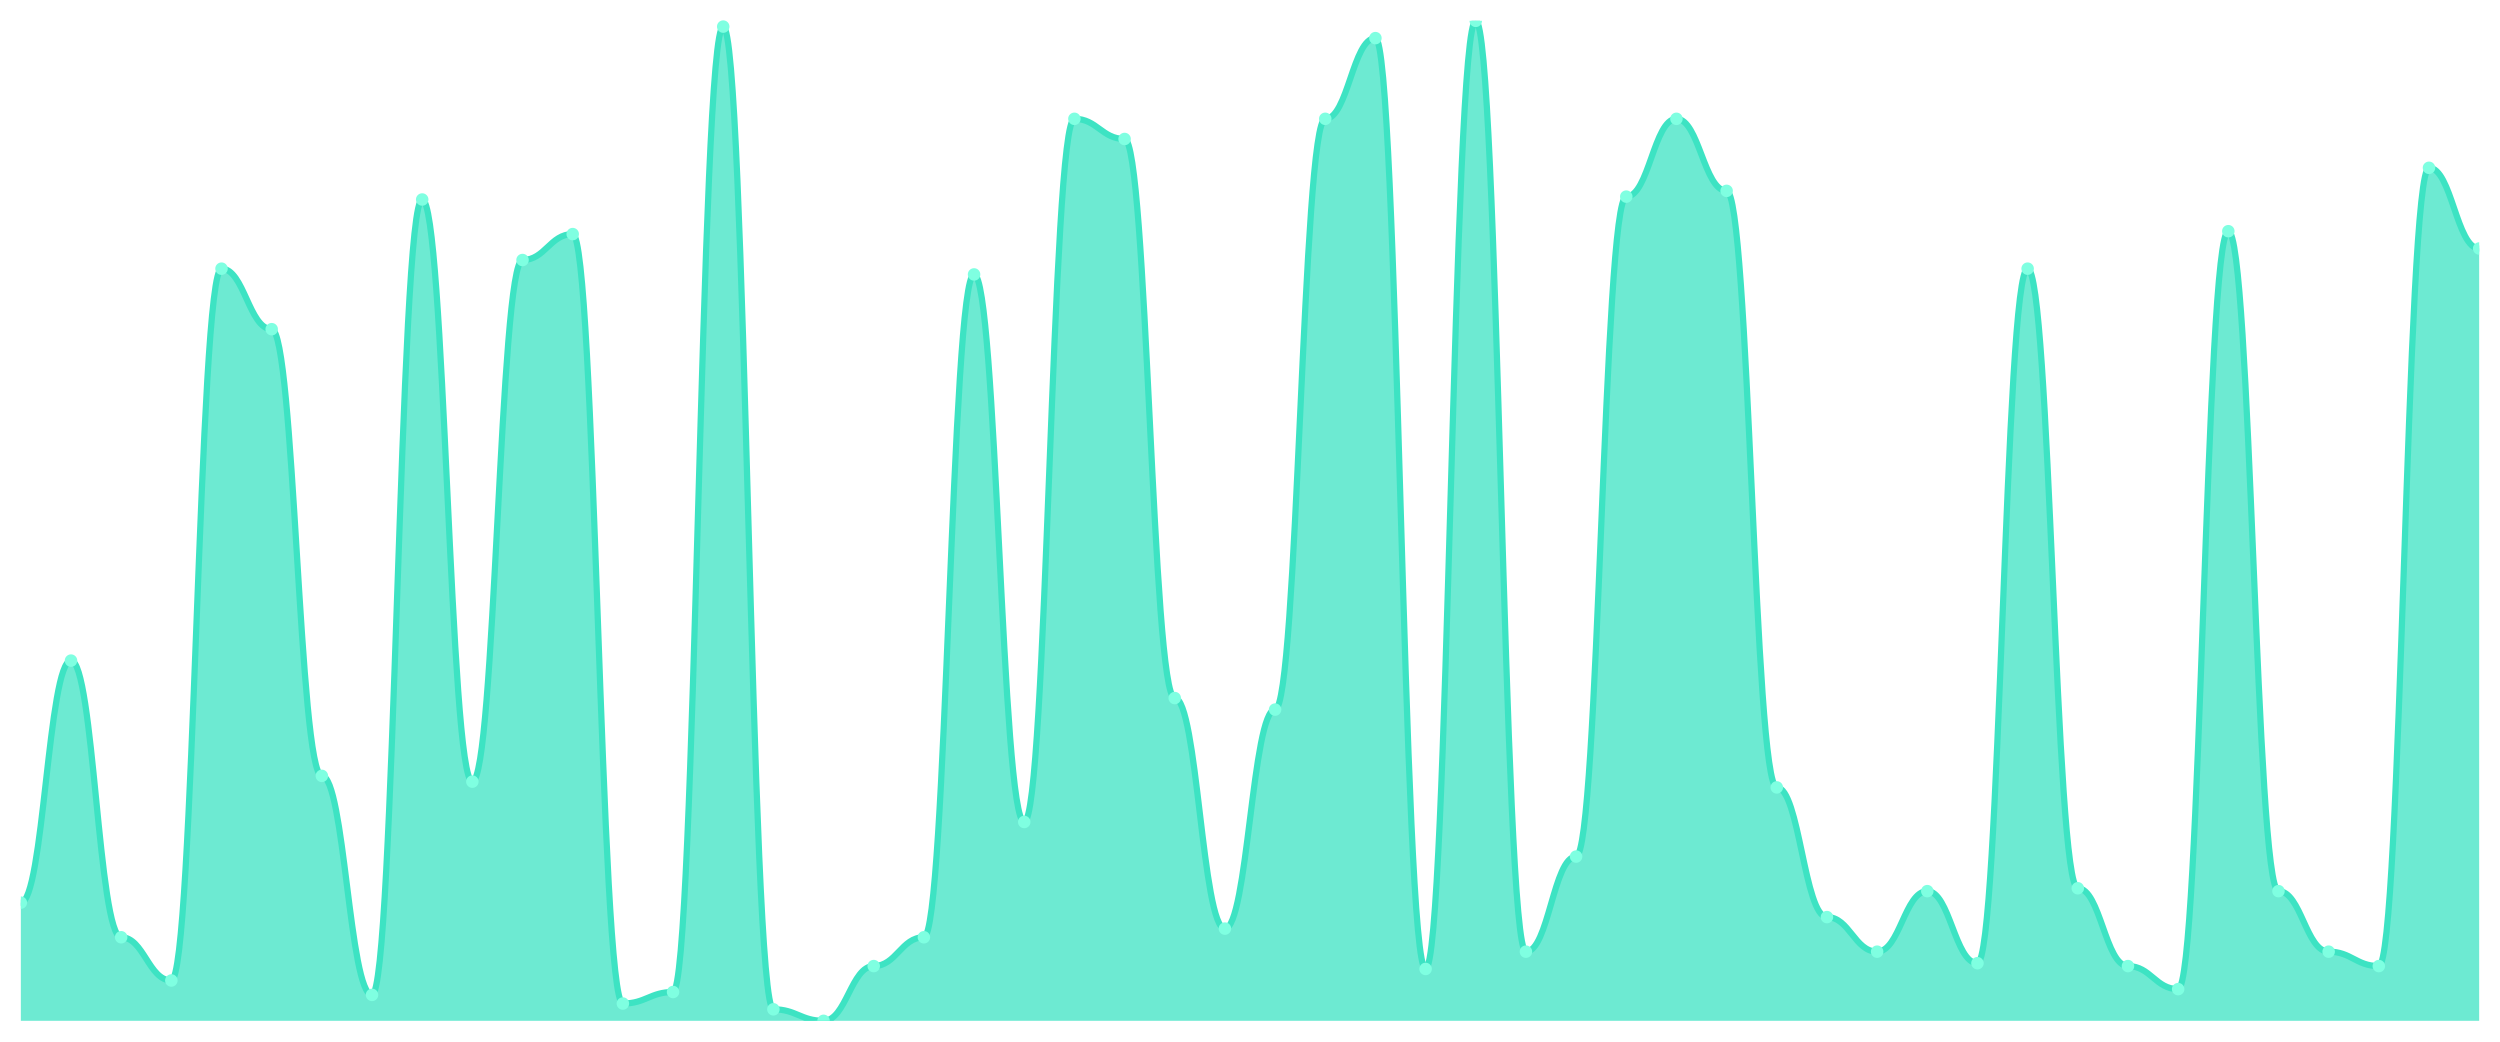
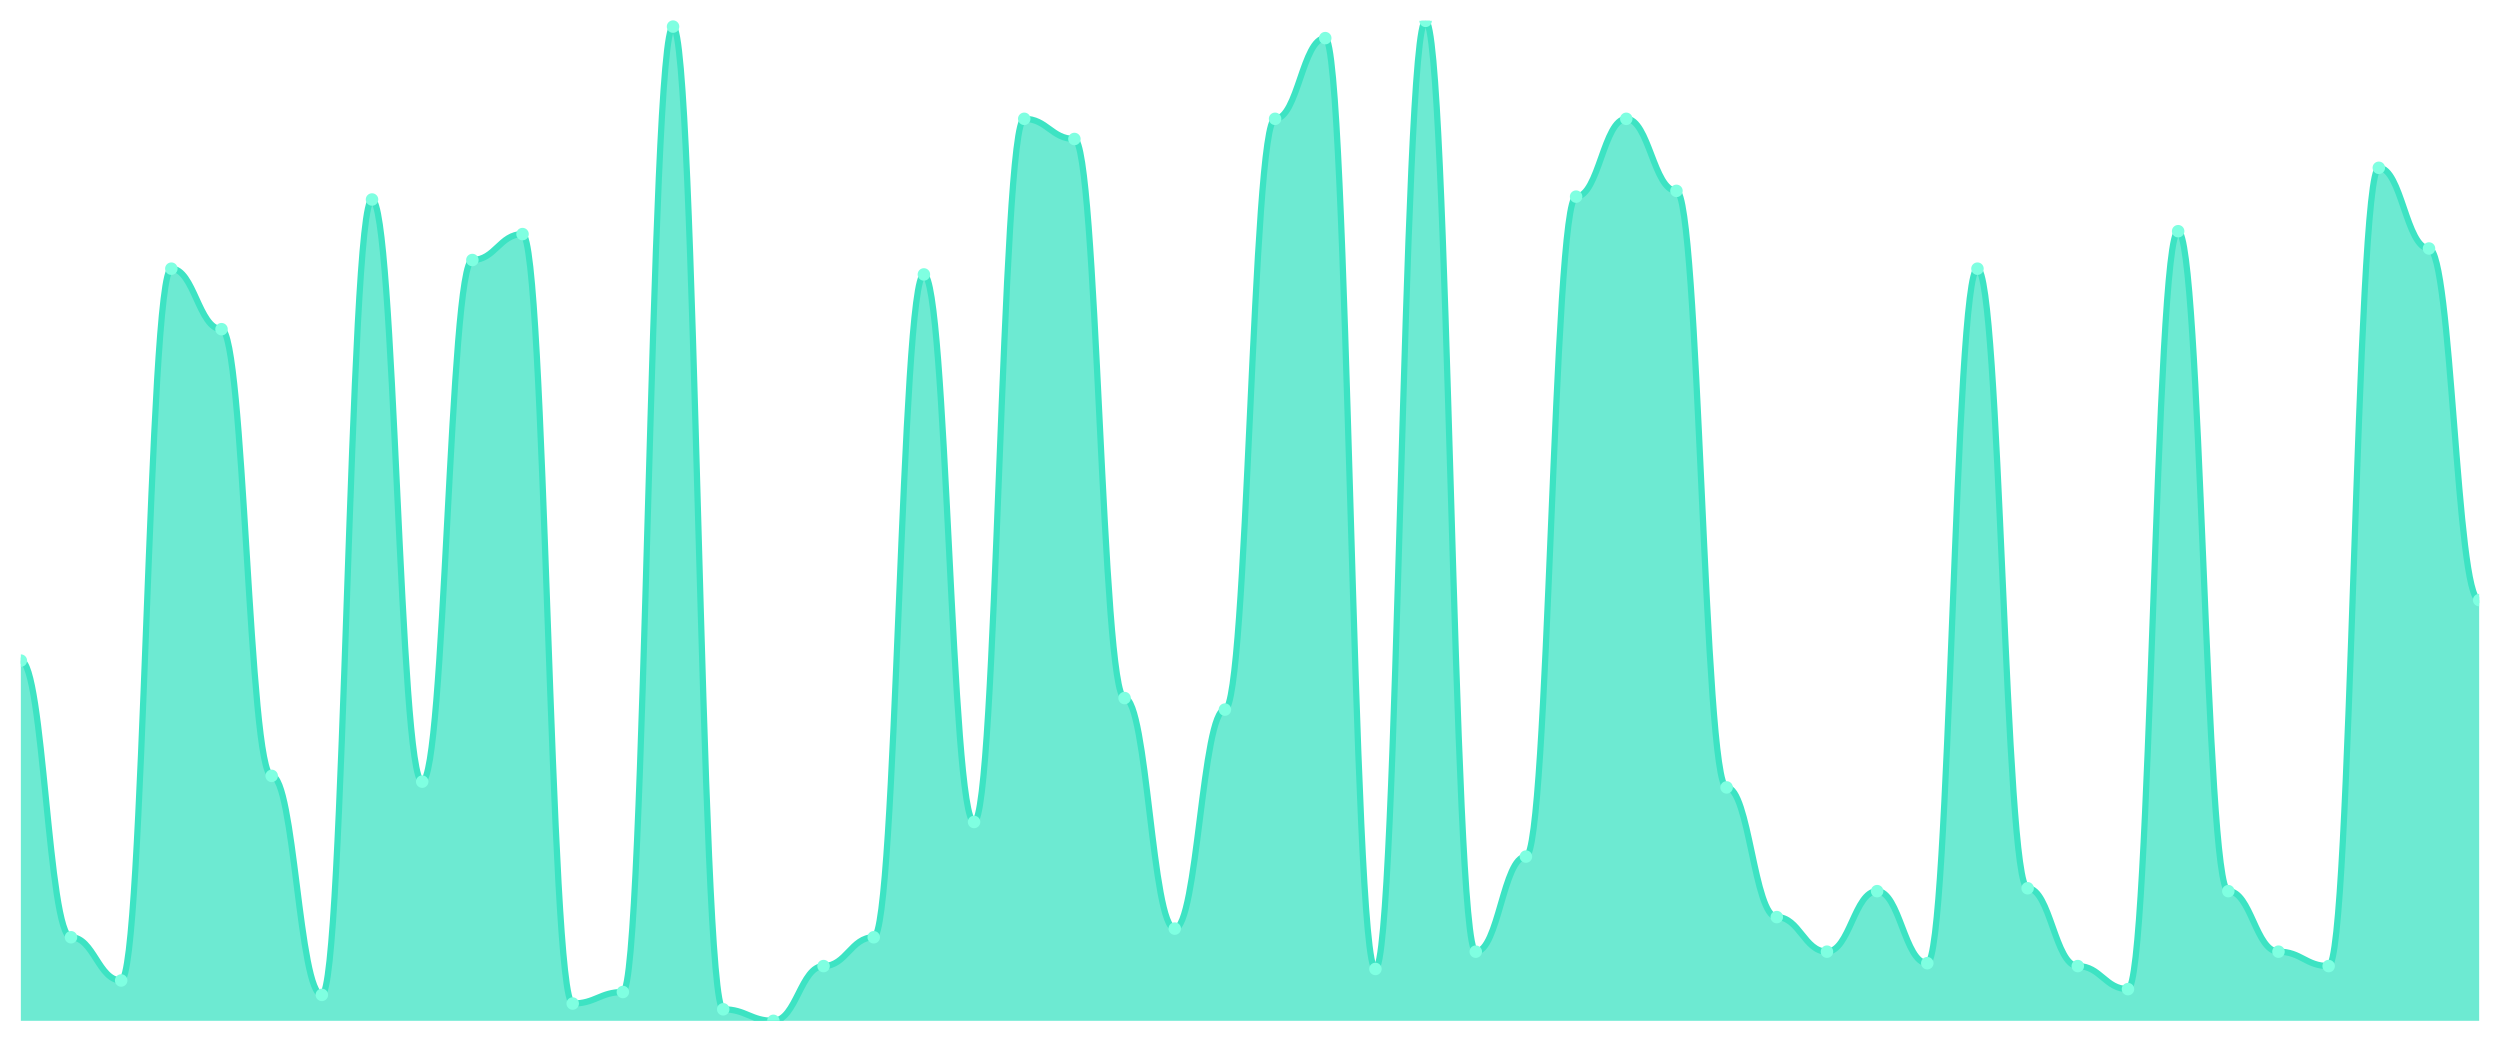
<svg xmlns="http://www.w3.org/2000/svg" viewBox="0 0 1200 500" width="1200" height="500">
  <defs>
    <clipPath id="c">
      <rect x="10" y="10" width="1180" height="480" />
    </clipPath>
  </defs>
  <rect width="1200" height="500" fill="none" />
  <g clip-path="url(#c)">
-     <path d="M 10,490 L 10,433.285 C 20.837,433.285 23.245,317.089 34.082,317.089 C 44.918,317.089 47.327,449.885 58.163,449.885 C 69,449.885 71.408,470.634 82.245,470.634 C 93.082,470.634 95.49,128.963 106.327,128.963 C 117.163,128.963 119.571,158.012 130.408,158.012 C 141.245,158.012 143.653,372.421 154.49,372.421 C 165.327,372.421 167.735,477.55 178.571,477.55 C 189.408,477.55 191.816,95.764 202.653,95.764 C 213.49,95.764 215.898,375.187 226.735,375.187 C 237.571,375.187 239.98,124.813 250.816,124.813 C 261.653,124.813 264.061,112.363 274.898,112.363 C 285.735,112.363 288.143,481.7 298.98,481.7 C 309.816,481.7 312.224,476.167 323.061,476.167 C 333.898,476.167 336.306,12.767 347.143,12.767 C 357.98,12.767 360.388,484.467 371.224,484.467 C 382.061,484.467 384.469,490 395.306,490 C 406.143,490 408.551,463.718 419.388,463.718 C 430.224,463.718 432.633,449.885 443.469,449.885 C 454.306,449.885 456.714,131.729 467.551,131.729 C 478.388,131.729 480.796,394.553 491.633,394.553 C 502.469,394.553 504.878,57.032 515.714,57.032 C 526.551,57.032 528.959,66.715 539.796,66.715 C 550.633,66.715 553.041,335.072 563.878,335.072 C 574.714,335.072 577.122,445.735 587.959,445.735 C 598.796,445.735 601.204,340.605 612.041,340.605 C 622.878,340.605 625.286,57.032 636.122,57.032 C 646.959,57.032 649.367,18.3 660.204,18.3 C 671.041,18.3 673.449,465.101 684.286,465.101 C 695.122,465.101 697.531,10 708.367,10 C 719.204,10 721.612,456.801 732.449,456.801 C 743.286,456.801 745.694,411.153 756.531,411.153 C 767.367,411.153 769.776,94.38 780.612,94.38 C 791.449,94.38 793.857,57.032 804.694,57.032 C 815.531,57.032 817.939,91.614 828.776,91.614 C 839.612,91.614 842.02,377.954 852.857,377.954 C 863.694,377.954 866.102,440.202 876.939,440.202 C 887.776,440.202 890.184,456.801 901.02,456.801 C 911.857,456.801 914.265,427.752 925.102,427.752 C 935.939,427.752 938.347,462.334 949.184,462.334 C 960.02,462.334 962.429,128.963 973.265,128.963 C 984.102,128.963 986.51,426.369 997.347,426.369 C 1008.184,426.369 1010.592,463.718 1021.429,463.718 C 1032.265,463.718 1034.673,474.784 1045.51,474.784 C 1056.347,474.784 1058.755,110.98 1069.592,110.98 C 1080.429,110.98 1082.837,427.752 1093.673,427.752 C 1104.51,427.752 1106.918,456.801 1117.755,456.801 C 1128.592,456.801 1131,463.718 1141.837,463.718 C 1152.673,463.718 1155.082,80.548 1165.918,80.548 C 1176.755,80.548 1179.163,119.28 1190,119.28 L 1190,490 Z" fill="rgba(61,227,195,0.75)" />
-     <path d="M 10,433.285 C 20.837,433.285 23.245,317.089 34.082,317.089 C 44.918,317.089 47.327,449.885 58.163,449.885 C 69,449.885 71.408,470.634 82.245,470.634 C 93.082,470.634 95.49,128.963 106.327,128.963 C 117.163,128.963 119.571,158.012 130.408,158.012 C 141.245,158.012 143.653,372.421 154.49,372.421 C 165.327,372.421 167.735,477.55 178.571,477.55 C 189.408,477.55 191.816,95.764 202.653,95.764 C 213.49,95.764 215.898,375.187 226.735,375.187 C 237.571,375.187 239.98,124.813 250.816,124.813 C 261.653,124.813 264.061,112.363 274.898,112.363 C 285.735,112.363 288.143,481.7 298.98,481.7 C 309.816,481.7 312.224,476.167 323.061,476.167 C 333.898,476.167 336.306,12.767 347.143,12.767 C 357.98,12.767 360.388,484.467 371.224,484.467 C 382.061,484.467 384.469,490 395.306,490 C 406.143,490 408.551,463.718 419.388,463.718 C 430.224,463.718 432.633,449.885 443.469,449.885 C 454.306,449.885 456.714,131.729 467.551,131.729 C 478.388,131.729 480.796,394.553 491.633,394.553 C 502.469,394.553 504.878,57.032 515.714,57.032 C 526.551,57.032 528.959,66.715 539.796,66.715 C 550.633,66.715 553.041,335.072 563.878,335.072 C 574.714,335.072 577.122,445.735 587.959,445.735 C 598.796,445.735 601.204,340.605 612.041,340.605 C 622.878,340.605 625.286,57.032 636.122,57.032 C 646.959,57.032 649.367,18.3 660.204,18.3 C 671.041,18.3 673.449,465.101 684.286,465.101 C 695.122,465.101 697.531,10 708.367,10 C 719.204,10 721.612,456.801 732.449,456.801 C 743.286,456.801 745.694,411.153 756.531,411.153 C 767.367,411.153 769.776,94.38 780.612,94.38 C 791.449,94.38 793.857,57.032 804.694,57.032 C 815.531,57.032 817.939,91.614 828.776,91.614 C 839.612,91.614 842.02,377.954 852.857,377.954 C 863.694,377.954 866.102,440.202 876.939,440.202 C 887.776,440.202 890.184,456.801 901.02,456.801 C 911.857,456.801 914.265,427.752 925.102,427.752 C 935.939,427.752 938.347,462.334 949.184,462.334 C 960.02,462.334 962.429,128.963 973.265,128.963 C 984.102,128.963 986.51,426.369 997.347,426.369 C 1008.184,426.369 1010.592,463.718 1021.429,463.718 C 1032.265,463.718 1034.673,474.784 1045.51,474.784 C 1056.347,474.784 1058.755,110.98 1069.592,110.98 C 1080.429,110.98 1082.837,427.752 1093.673,427.752 C 1104.51,427.752 1106.918,456.801 1117.755,456.801 C 1128.592,456.801 1131,463.718 1141.837,463.718 C 1152.673,463.718 1155.082,80.548 1165.918,80.548 C 1176.755,80.548 1179.163,119.28 1190,119.28" fill="none" stroke="#3de3c3" stroke-width="3" stroke-linecap="round" stroke-linejoin="round" />
-     <circle cx="10" cy="433.285" r="3" fill="#7fffe1" />
-     <circle cx="34.082" cy="317.089" r="3" fill="#7fffe1" />
-     <circle cx="58.163" cy="449.885" r="3" fill="#7fffe1" />
-     <circle cx="82.245" cy="470.634" r="3" fill="#7fffe1" />
-     <circle cx="106.327" cy="128.963" r="3" fill="#7fffe1" />
-     <circle cx="130.408" cy="158.012" r="3" fill="#7fffe1" />
-     <circle cx="154.49" cy="372.421" r="3" fill="#7fffe1" />
-     <circle cx="178.571" cy="477.55" r="3" fill="#7fffe1" />
-     <circle cx="202.653" cy="95.764" r="3" fill="#7fffe1" />
-     <circle cx="226.735" cy="375.187" r="3" fill="#7fffe1" />
-     <circle cx="250.816" cy="124.813" r="3" fill="#7fffe1" />
-     <circle cx="274.898" cy="112.363" r="3" fill="#7fffe1" />
-     <circle cx="298.98" cy="481.7" r="3" fill="#7fffe1" />
-     <circle cx="323.061" cy="476.167" r="3" fill="#7fffe1" />
-     <circle cx="347.143" cy="12.767" r="3" fill="#7fffe1" />
-     <circle cx="371.224" cy="484.467" r="3" fill="#7fffe1" />
-     <circle cx="395.306" cy="490" r="3" fill="#7fffe1" />
-     <circle cx="419.388" cy="463.718" r="3" fill="#7fffe1" />
-     <circle cx="443.469" cy="449.885" r="3" fill="#7fffe1" />
-     <circle cx="467.551" cy="131.729" r="3" fill="#7fffe1" />
-     <circle cx="491.633" cy="394.553" r="3" fill="#7fffe1" />
-     <circle cx="515.714" cy="57.032" r="3" fill="#7fffe1" />
-     <circle cx="539.796" cy="66.715" r="3" fill="#7fffe1" />
-     <circle cx="563.878" cy="335.072" r="3" fill="#7fffe1" />
-     <circle cx="587.959" cy="445.735" r="3" fill="#7fffe1" />
-     <circle cx="612.041" cy="340.605" r="3" fill="#7fffe1" />
-     <circle cx="636.122" cy="57.032" r="3" fill="#7fffe1" />
-     <circle cx="660.204" cy="18.3" r="3" fill="#7fffe1" />
-     <circle cx="684.286" cy="465.101" r="3" fill="#7fffe1" />
-     <circle cx="708.367" cy="10" r="3" fill="#7fffe1" />
-     <circle cx="732.449" cy="456.801" r="3" fill="#7fffe1" />
-     <circle cx="756.531" cy="411.153" r="3" fill="#7fffe1" />
-     <circle cx="780.612" cy="94.38" r="3" fill="#7fffe1" />
-     <circle cx="804.694" cy="57.032" r="3" fill="#7fffe1" />
-     <circle cx="828.776" cy="91.614" r="3" fill="#7fffe1" />
-     <circle cx="852.857" cy="377.954" r="3" fill="#7fffe1" />
-     <circle cx="876.939" cy="440.202" r="3" fill="#7fffe1" />
-     <circle cx="901.02" cy="456.801" r="3" fill="#7fffe1" />
-     <circle cx="925.102" cy="427.752" r="3" fill="#7fffe1" />
-     <circle cx="949.184" cy="462.334" r="3" fill="#7fffe1" />
-     <circle cx="973.265" cy="128.963" r="3" fill="#7fffe1" />
-     <circle cx="997.347" cy="426.369" r="3" fill="#7fffe1" />
-     <circle cx="1021.429" cy="463.718" r="3" fill="#7fffe1" />
-     <circle cx="1045.51" cy="474.784" r="3" fill="#7fffe1" />
-     <circle cx="1069.592" cy="110.98" r="3" fill="#7fffe1" />
-     <circle cx="1093.673" cy="427.752" r="3" fill="#7fffe1" />
-     <circle cx="1117.755" cy="456.801" r="3" fill="#7fffe1" />
-     <circle cx="1141.837" cy="463.718" r="3" fill="#7fffe1" />
-     <circle cx="1165.918" cy="80.548" r="3" fill="#7fffe1" />
-     <circle cx="1190" cy="119.28" r="3" fill="#7fffe1" />
+     <path d="M 10,490 L 10,317.089 C 20.837,317.089 23.245,449.885 34.082,449.885 C 44.918,449.885 47.327,470.634 58.163,470.634 C 69,470.634 71.408,128.963 82.245,128.963 C 93.082,128.963 95.49,158.012 106.327,158.012 C 117.163,158.012 119.571,372.421 130.408,372.421 C 141.245,372.421 143.653,477.55 154.49,477.55 C 165.327,477.55 167.735,95.764 178.571,95.764 C 189.408,95.764 191.816,375.187 202.653,375.187 C 213.49,375.187 215.898,124.813 226.735,124.813 C 237.571,124.813 239.98,112.363 250.816,112.363 C 261.653,112.363 264.061,481.7 274.898,481.7 C 285.735,481.7 288.143,476.167 298.98,476.167 C 309.816,476.167 312.224,12.767 323.061,12.767 C 333.898,12.767 336.306,484.467 347.143,484.467 C 357.98,484.467 360.388,490 371.224,490 C 382.061,490 384.469,463.718 395.306,463.718 C 406.143,463.718 408.551,449.885 419.388,449.885 C 430.224,449.885 432.633,131.729 443.469,131.729 C 454.306,131.729 456.714,394.553 467.551,394.553 C 478.388,394.553 480.796,57.032 491.633,57.032 C 502.469,57.032 504.878,66.715 515.714,66.715 C 526.551,66.715 528.959,335.072 539.796,335.072 C 550.633,335.072 553.041,445.735 563.878,445.735 C 574.714,445.735 577.122,340.605 587.959,340.605 C 598.796,340.605 601.204,57.032 612.041,57.032 C 622.878,57.032 625.286,18.3 636.122,18.3 C 646.959,18.3 649.367,465.101 660.204,465.101 C 671.041,465.101 673.449,10 684.286,10 C 695.122,10 697.531,456.801 708.367,456.801 C 719.204,456.801 721.612,411.153 732.449,411.153 C 743.286,411.153 745.694,94.38 756.531,94.38 C 767.367,94.38 769.776,57.032 780.612,57.032 C 791.449,57.032 793.857,91.614 804.694,91.614 C 815.531,91.614 817.939,377.954 828.776,377.954 C 839.612,377.954 842.02,440.202 852.857,440.202 C 863.694,440.202 866.102,456.801 876.939,456.801 C 887.776,456.801 890.184,427.752 901.02,427.752 C 911.857,427.752 914.265,462.334 925.102,462.334 C 935.939,462.334 938.347,128.963 949.184,128.963 C 960.02,128.963 962.429,426.369 973.265,426.369 C 984.102,426.369 986.51,463.718 997.347,463.718 C 1008.184,463.718 1010.592,474.784 1021.429,474.784 C 1032.265,474.784 1034.673,110.98 1045.51,110.98 C 1056.347,110.98 1058.755,427.752 1069.592,427.752 C 1080.429,427.752 1082.837,456.801 1093.673,456.801 C 1104.51,456.801 1106.918,463.718 1117.755,463.718 C 1128.592,463.718 1131,80.548 1141.837,80.548 C 1152.673,80.548 1155.082,119.28 1165.918,119.28 C 1176.755,119.28 1179.163,288.04 1190,288.04 L 1190,490 Z" fill="rgba(61,227,195,0.75)" />
+     <path d="M 10,317.089 C 20.837,317.089 23.245,449.885 34.082,449.885 C 44.918,449.885 47.327,470.634 58.163,470.634 C 69,470.634 71.408,128.963 82.245,128.963 C 93.082,128.963 95.49,158.012 106.327,158.012 C 117.163,158.012 119.571,372.421 130.408,372.421 C 141.245,372.421 143.653,477.55 154.49,477.55 C 165.327,477.55 167.735,95.764 178.571,95.764 C 189.408,95.764 191.816,375.187 202.653,375.187 C 213.49,375.187 215.898,124.813 226.735,124.813 C 237.571,124.813 239.98,112.363 250.816,112.363 C 261.653,112.363 264.061,481.7 274.898,481.7 C 285.735,481.7 288.143,476.167 298.98,476.167 C 309.816,476.167 312.224,12.767 323.061,12.767 C 333.898,12.767 336.306,484.467 347.143,484.467 C 357.98,484.467 360.388,490 371.224,490 C 382.061,490 384.469,463.718 395.306,463.718 C 406.143,463.718 408.551,449.885 419.388,449.885 C 430.224,449.885 432.633,131.729 443.469,131.729 C 454.306,131.729 456.714,394.553 467.551,394.553 C 478.388,394.553 480.796,57.032 491.633,57.032 C 502.469,57.032 504.878,66.715 515.714,66.715 C 526.551,66.715 528.959,335.072 539.796,335.072 C 550.633,335.072 553.041,445.735 563.878,445.735 C 574.714,445.735 577.122,340.605 587.959,340.605 C 598.796,340.605 601.204,57.032 612.041,57.032 C 622.878,57.032 625.286,18.3 636.122,18.3 C 646.959,18.3 649.367,465.101 660.204,465.101 C 671.041,465.101 673.449,10 684.286,10 C 695.122,10 697.531,456.801 708.367,456.801 C 719.204,456.801 721.612,411.153 732.449,411.153 C 743.286,411.153 745.694,94.38 756.531,94.38 C 767.367,94.38 769.776,57.032 780.612,57.032 C 791.449,57.032 793.857,91.614 804.694,91.614 C 815.531,91.614 817.939,377.954 828.776,377.954 C 839.612,377.954 842.02,440.202 852.857,440.202 C 863.694,440.202 866.102,456.801 876.939,456.801 C 887.776,456.801 890.184,427.752 901.02,427.752 C 911.857,427.752 914.265,462.334 925.102,462.334 C 935.939,462.334 938.347,128.963 949.184,128.963 C 960.02,128.963 962.429,426.369 973.265,426.369 C 984.102,426.369 986.51,463.718 997.347,463.718 C 1008.184,463.718 1010.592,474.784 1021.429,474.784 C 1032.265,474.784 1034.673,110.98 1045.51,110.98 C 1056.347,110.98 1058.755,427.752 1069.592,427.752 C 1080.429,427.752 1082.837,456.801 1093.673,456.801 C 1104.51,456.801 1106.918,463.718 1117.755,463.718 C 1128.592,463.718 1131,80.548 1141.837,80.548 C 1152.673,80.548 1155.082,119.28 1165.918,119.28 C 1176.755,119.28 1179.163,288.04 1190,288.04" fill="none" stroke="#3de3c3" stroke-width="3" stroke-linecap="round" stroke-linejoin="round" />
+     <circle cx="10" cy="317.089" r="3" fill="#7fffe1" />
+     <circle cx="34.082" cy="449.885" r="3" fill="#7fffe1" />
+     <circle cx="58.163" cy="470.634" r="3" fill="#7fffe1" />
+     <circle cx="82.245" cy="128.963" r="3" fill="#7fffe1" />
+     <circle cx="106.327" cy="158.012" r="3" fill="#7fffe1" />
+     <circle cx="130.408" cy="372.421" r="3" fill="#7fffe1" />
+     <circle cx="154.49" cy="477.55" r="3" fill="#7fffe1" />
+     <circle cx="178.571" cy="95.764" r="3" fill="#7fffe1" />
+     <circle cx="202.653" cy="375.187" r="3" fill="#7fffe1" />
+     <circle cx="226.735" cy="124.813" r="3" fill="#7fffe1" />
+     <circle cx="250.816" cy="112.363" r="3" fill="#7fffe1" />
+     <circle cx="274.898" cy="481.7" r="3" fill="#7fffe1" />
+     <circle cx="298.98" cy="476.167" r="3" fill="#7fffe1" />
+     <circle cx="323.061" cy="12.767" r="3" fill="#7fffe1" />
+     <circle cx="347.143" cy="484.467" r="3" fill="#7fffe1" />
+     <circle cx="371.224" cy="490" r="3" fill="#7fffe1" />
+     <circle cx="395.306" cy="463.718" r="3" fill="#7fffe1" />
+     <circle cx="419.388" cy="449.885" r="3" fill="#7fffe1" />
+     <circle cx="443.469" cy="131.729" r="3" fill="#7fffe1" />
+     <circle cx="467.551" cy="394.553" r="3" fill="#7fffe1" />
+     <circle cx="491.633" cy="57.032" r="3" fill="#7fffe1" />
+     <circle cx="515.714" cy="66.715" r="3" fill="#7fffe1" />
+     <circle cx="539.796" cy="335.072" r="3" fill="#7fffe1" />
+     <circle cx="563.878" cy="445.735" r="3" fill="#7fffe1" />
+     <circle cx="587.959" cy="340.605" r="3" fill="#7fffe1" />
+     <circle cx="612.041" cy="57.032" r="3" fill="#7fffe1" />
+     <circle cx="636.122" cy="18.3" r="3" fill="#7fffe1" />
+     <circle cx="660.204" cy="465.101" r="3" fill="#7fffe1" />
+     <circle cx="684.286" cy="10" r="3" fill="#7fffe1" />
+     <circle cx="708.367" cy="456.801" r="3" fill="#7fffe1" />
+     <circle cx="732.449" cy="411.153" r="3" fill="#7fffe1" />
+     <circle cx="756.531" cy="94.38" r="3" fill="#7fffe1" />
+     <circle cx="780.612" cy="57.032" r="3" fill="#7fffe1" />
+     <circle cx="804.694" cy="91.614" r="3" fill="#7fffe1" />
+     <circle cx="828.776" cy="377.954" r="3" fill="#7fffe1" />
+     <circle cx="852.857" cy="440.202" r="3" fill="#7fffe1" />
+     <circle cx="876.939" cy="456.801" r="3" fill="#7fffe1" />
+     <circle cx="901.02" cy="427.752" r="3" fill="#7fffe1" />
+     <circle cx="925.102" cy="462.334" r="3" fill="#7fffe1" />
+     <circle cx="949.184" cy="128.963" r="3" fill="#7fffe1" />
+     <circle cx="973.265" cy="426.369" r="3" fill="#7fffe1" />
+     <circle cx="997.347" cy="463.718" r="3" fill="#7fffe1" />
+     <circle cx="1021.429" cy="474.784" r="3" fill="#7fffe1" />
+     <circle cx="1045.51" cy="110.98" r="3" fill="#7fffe1" />
+     <circle cx="1069.592" cy="427.752" r="3" fill="#7fffe1" />
+     <circle cx="1093.673" cy="456.801" r="3" fill="#7fffe1" />
+     <circle cx="1117.755" cy="463.718" r="3" fill="#7fffe1" />
+     <circle cx="1141.837" cy="80.548" r="3" fill="#7fffe1" />
+     <circle cx="1165.918" cy="119.28" r="3" fill="#7fffe1" />
+     <circle cx="1190" cy="288.04" r="3" fill="#7fffe1" />
  </g>
</svg>
